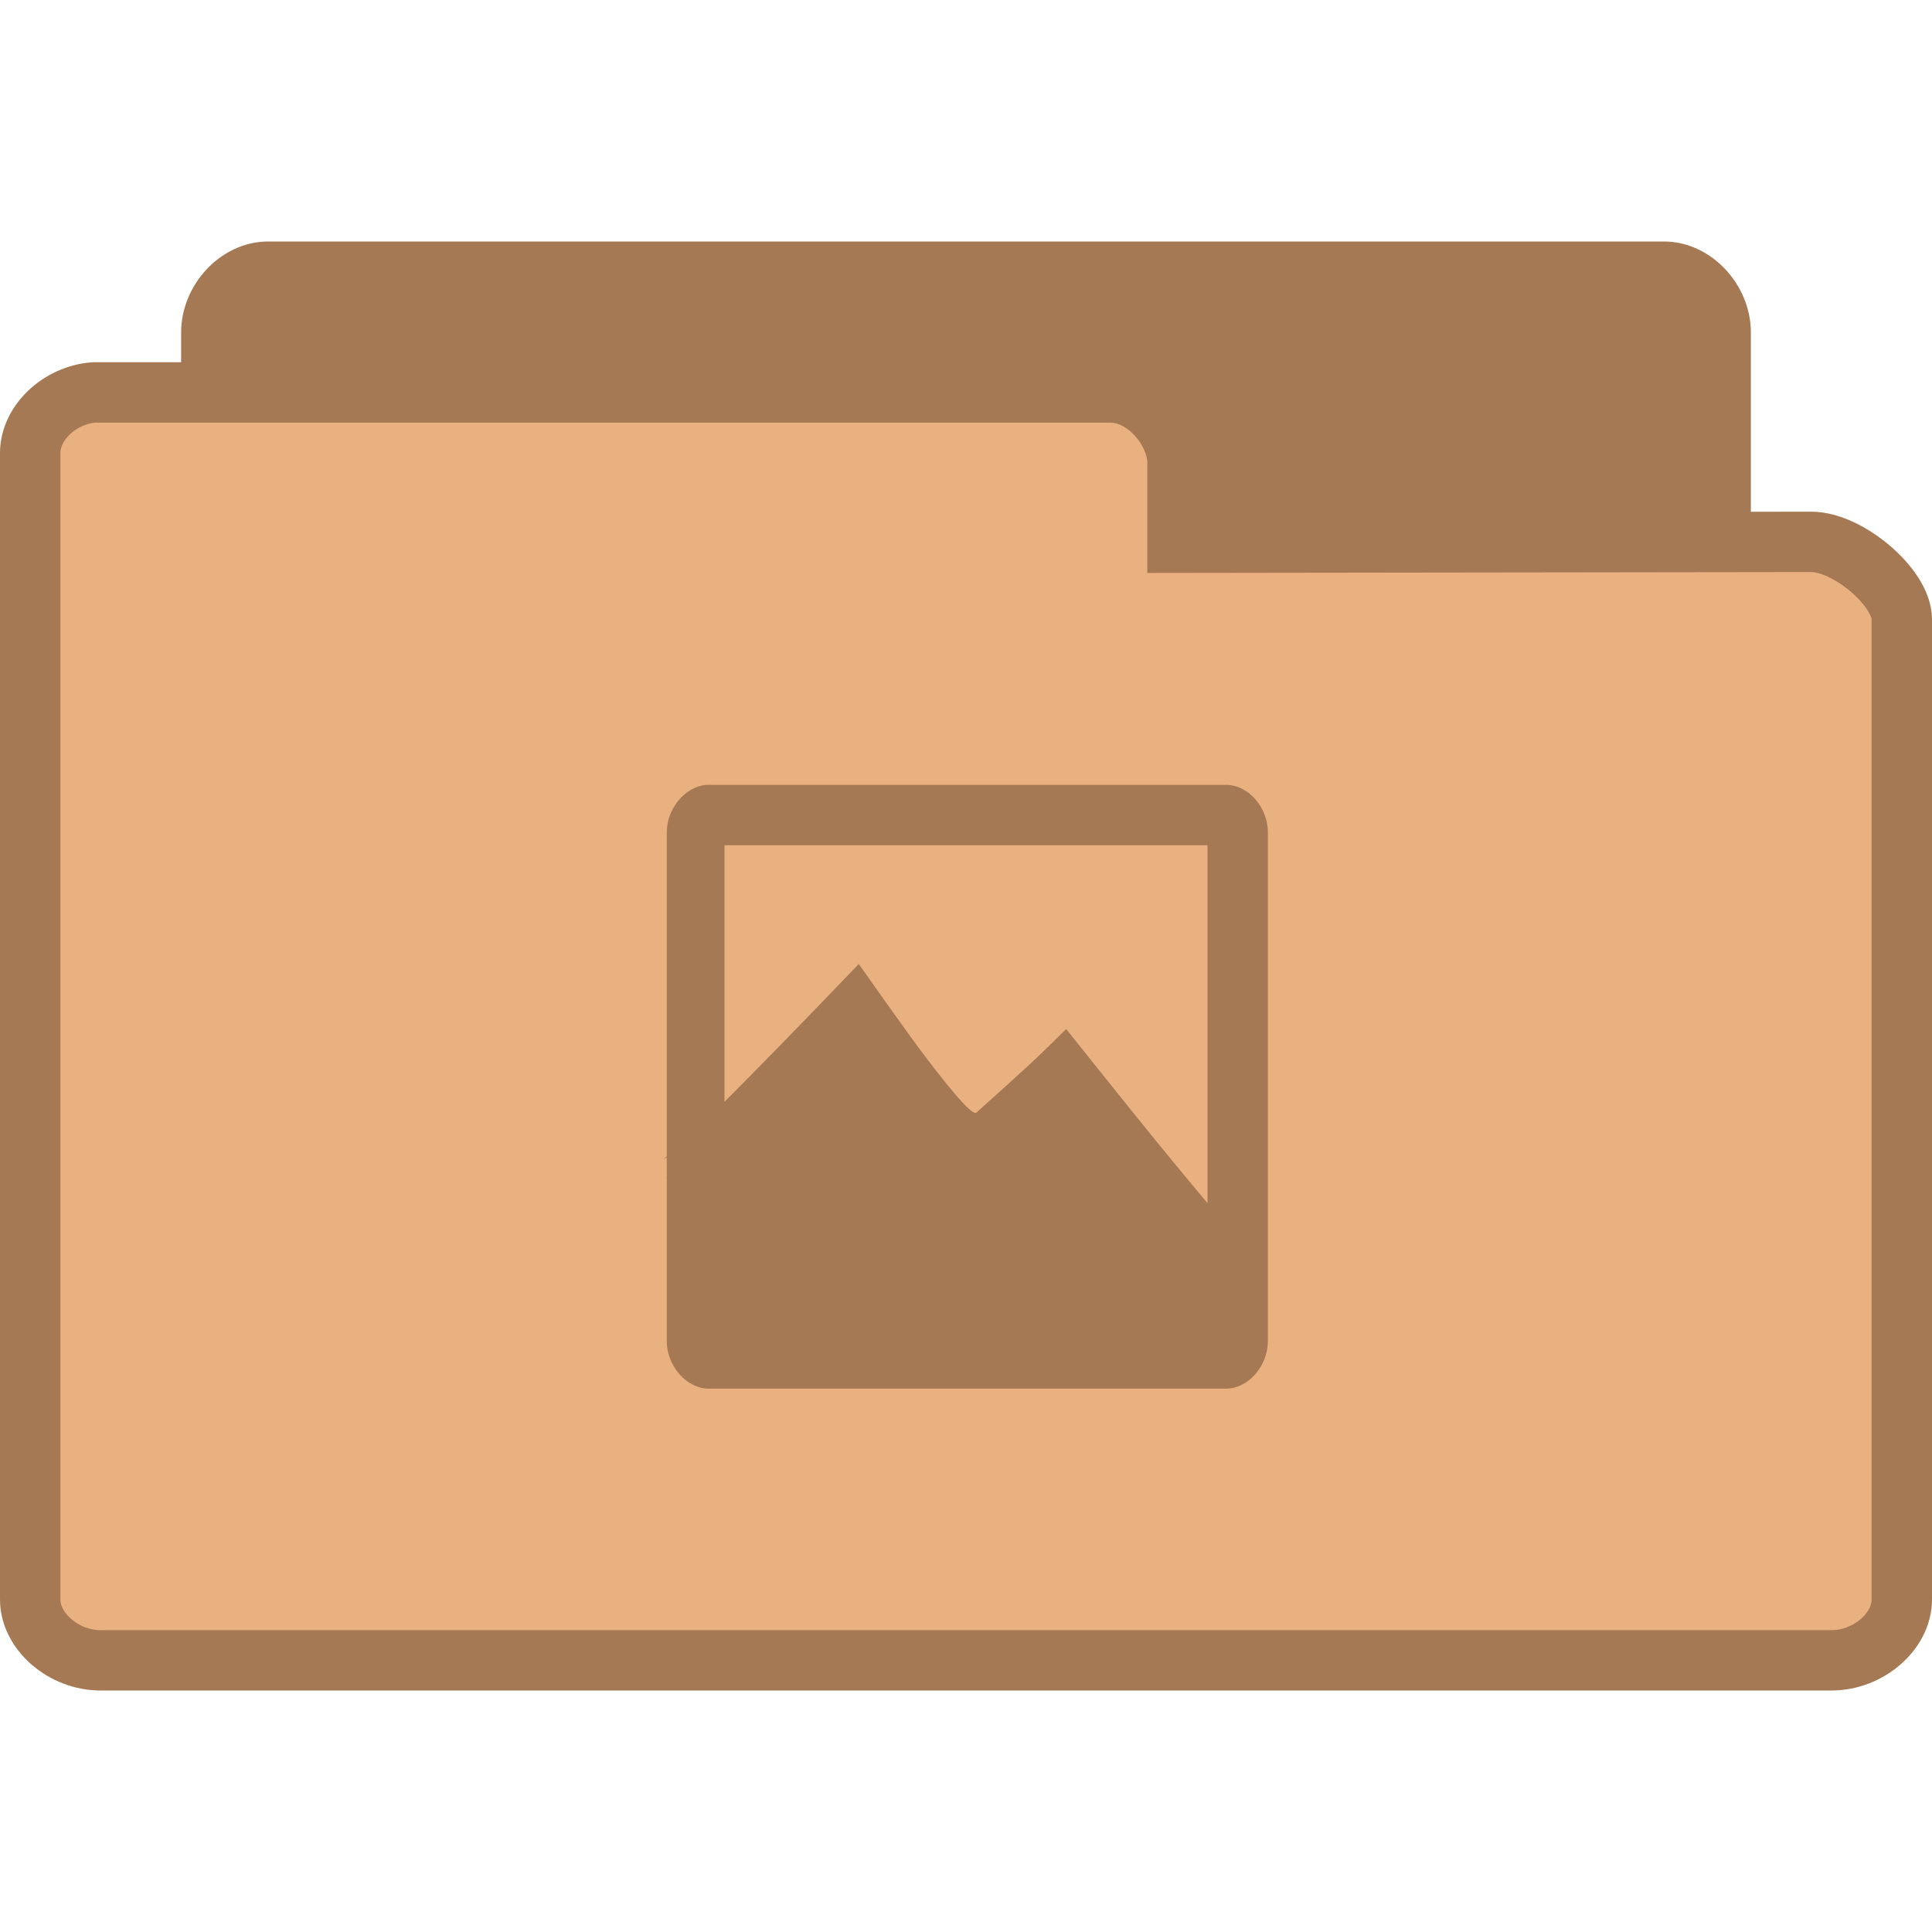
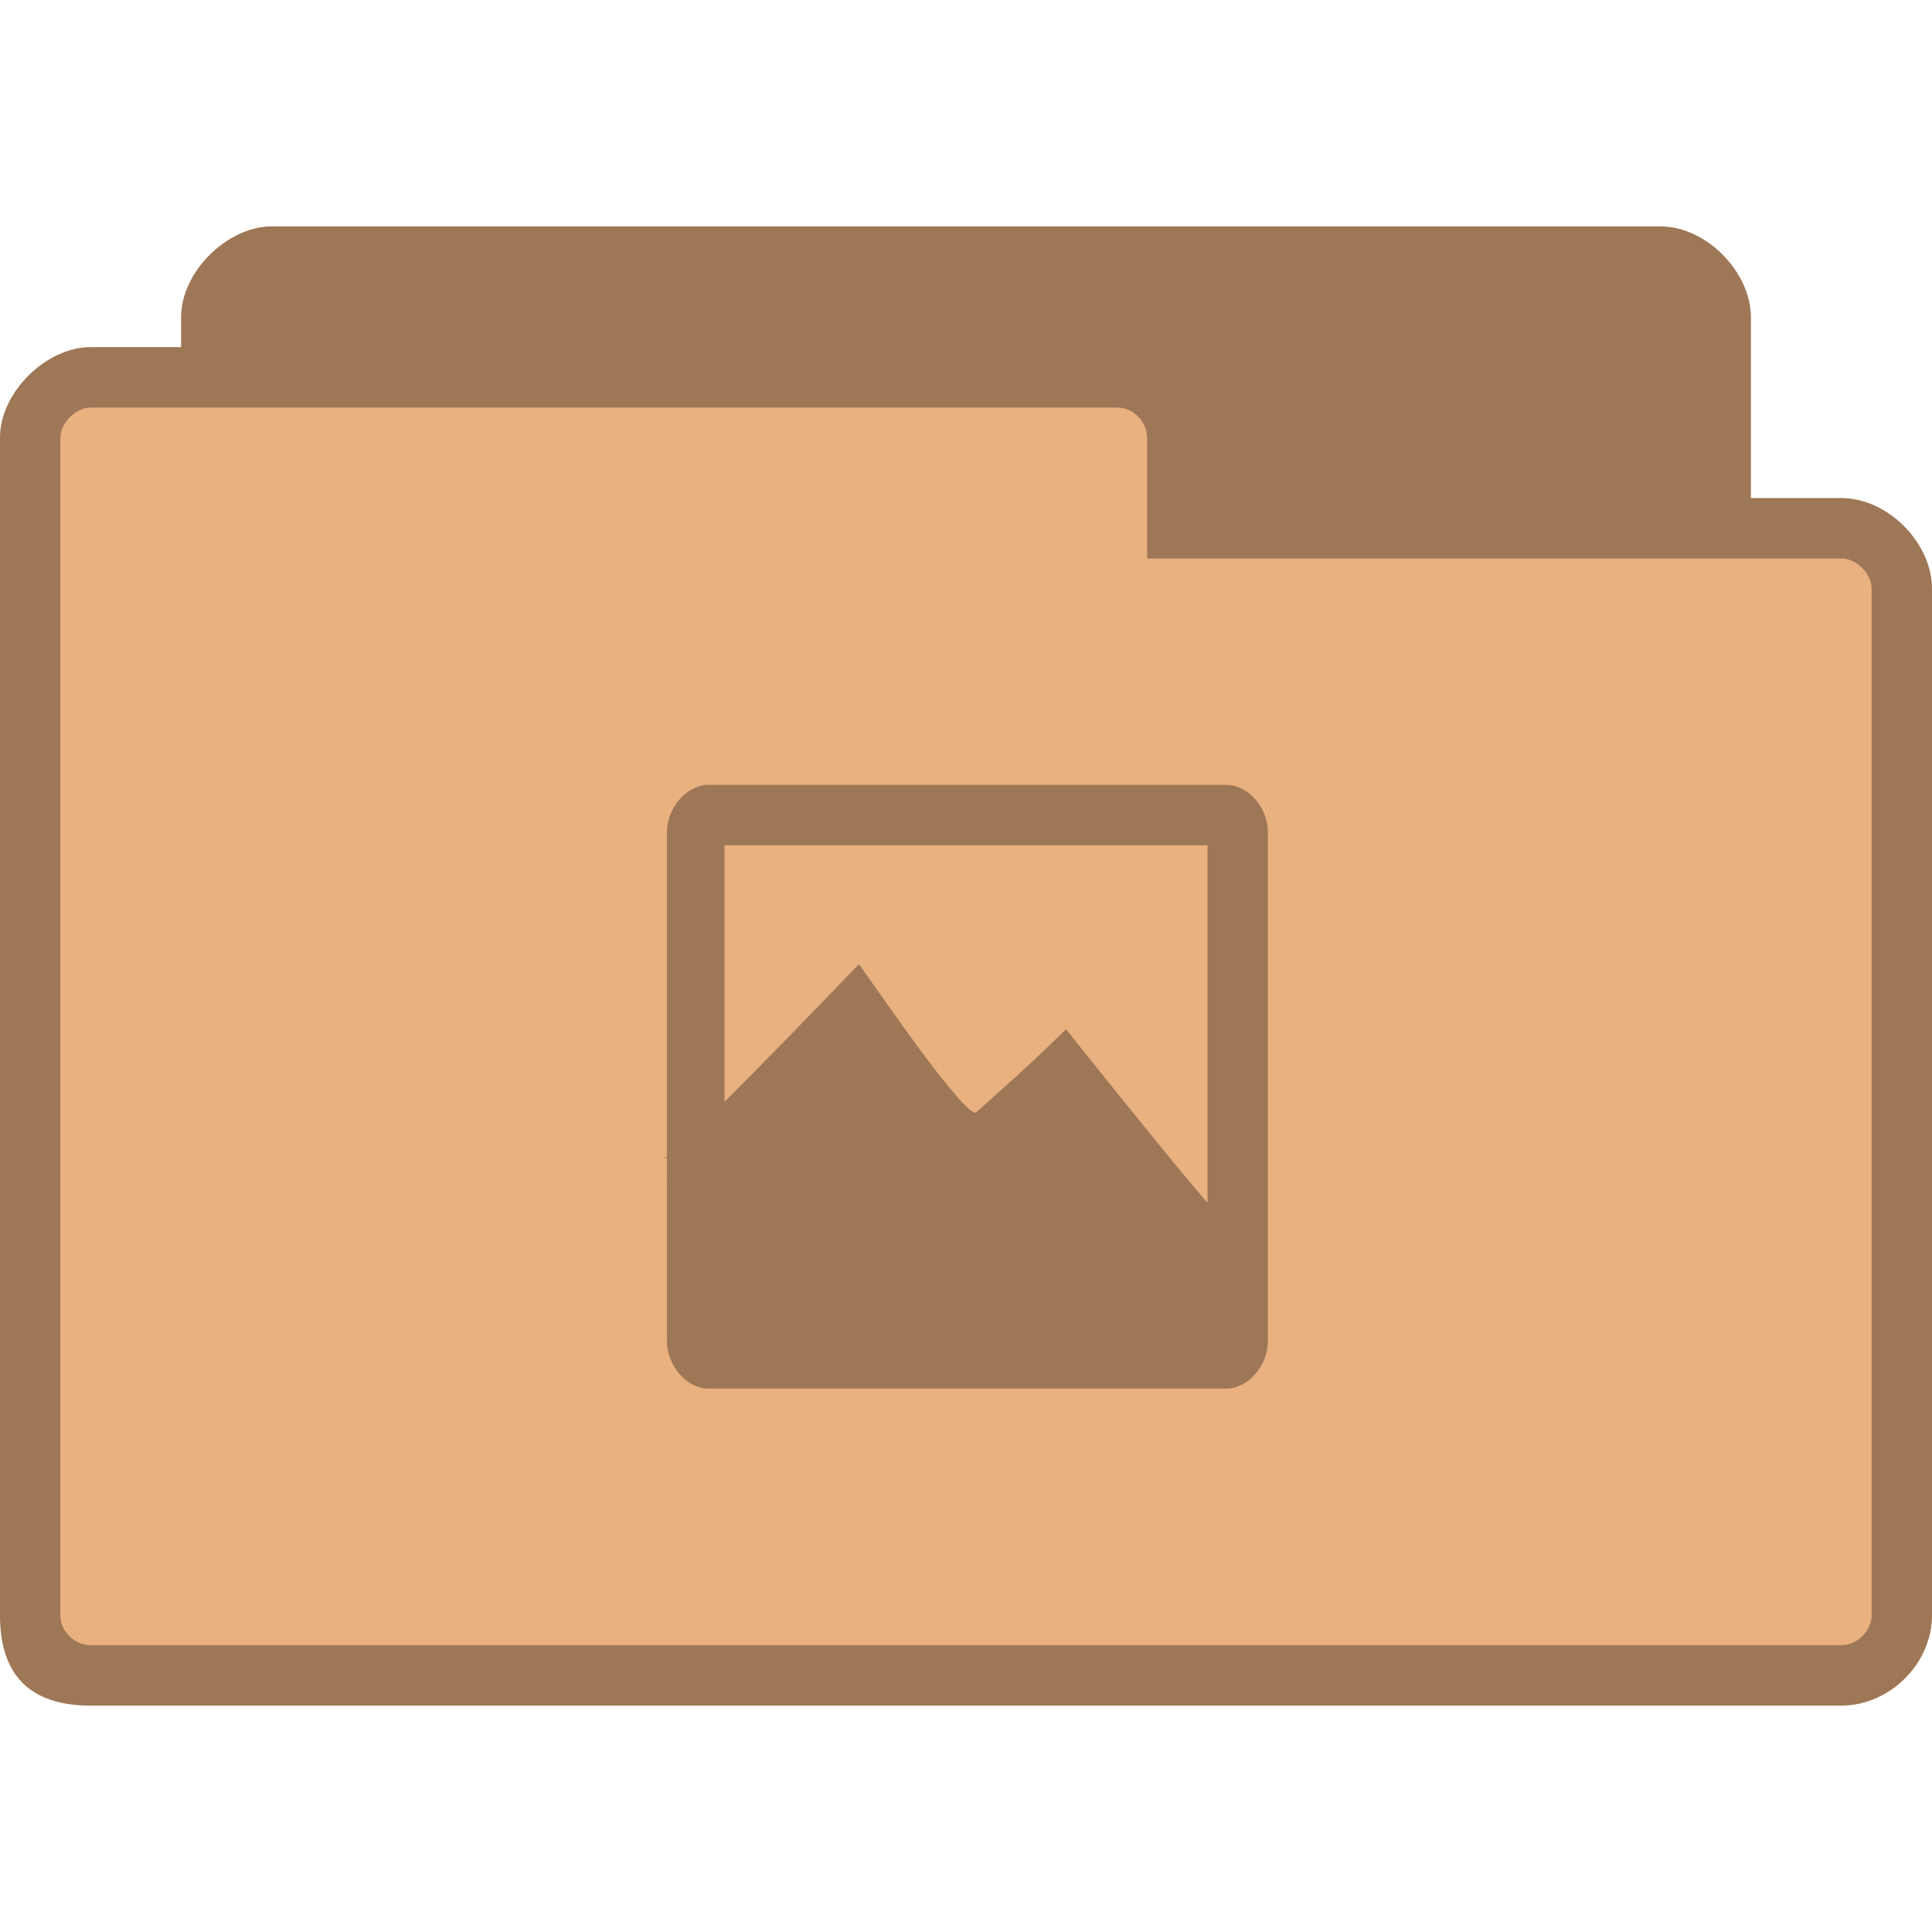
- <svg xmlns="http://www.w3.org/2000/svg" width="128" height="128" viewBox="0 0 128 128">
-   <g style="stroke:#a57953">
-     <path style="fill:#a57953" d="M 4.347 24.5 C 3.888 24.453 3.5 23.992 3.5 23.498 L 3.5 4.507 C 3.5 3.979 3.946 3.5 4.438 3.5 L 27.562 3.5 C 28.054 3.5 28.5 3.979 28.5 4.507 L 28.5 20.742 C 28.5 21.269 27.782 22.025 27.29 22.025 L 18.825 22.011 L 18.825 23.335 C 18.825 23.856 18.414 24.5 17.926 24.5 L 4.438 24.5 C 4.408 24.5 4.379 24.5 4.347 24.5 Z " transform="matrix(4 0 0 4 0 4)" />
-     <path style="fill:#e9b080" d="M 1.55 5.5 C 0.98 5.547 0.5 6.008 0.5 6.502 L 0.5 25.493 C 0.5 26.021 1.053 26.5 1.663 26.5 L 30.337 26.5 C 30.947 26.5 31.5 26.021 31.5 25.493 L 31.5 9.258 C 31.5 8.731 30.609 7.975 30 7.975 L 19.503 7.989 L 19.503 6.665 C 19.503 6.144 18.993 5.5 18.388 5.5 L 1.663 5.5 C 1.626 5.5 1.59 5.5 1.55 5.5 Z " transform="matrix(4 0 0 4 0 4)" />
-   </g>
-   <g style="fill:#a57953">
-     <path d="M 46.77 52 C 45.363 52.133 44.148 53.613 44.176 55.195 L 44.176 88.879 C 44.191 90.535 45.523 92.027 46.988 92 L 81.262 92 C 82.711 91.984 83.984 90.504 84 88.879 L 84 55.195 C 84.027 53.539 82.738 52.016 81.262 52 Z M 48 56 L 80 56 L 80 84 L 48 84 Z " />
-     <g style="fill-rule:evenodd">
-       <path d="M 44.102 78.082 C 44.676 77.672 46.008 76.41 48.191 74.258 C 50.359 72.074 53.262 69.098 57.012 65.188 C 59.473 68.688 61.273 71.207 62.609 72.863 C 63.91 74.504 64.645 75.223 64.82 75.02 C 66.211 73.773 67.371 72.719 68.379 71.793 C 69.379 70.871 70.141 70.109 70.754 69.496 C 73.816 73.332 76.336 76.496 78.562 79.164 C 80.746 81.816 82.477 83.824 83.824 85.305 L 75.516 78.402 C 74.828 80.16 73.699 81.086 72.117 81.156 C 70.477 81.203 68 79.223 66.008 78.855 C 64 78.492 62.008 79.617 60.234 79.02 C 58.418 78.375 57.012 75.824 55.312 75.18 C 53.598 74.52 51.867 74.52 50.051 75.18 C 48.074 76.145 46.094 77.113 44.102 78.082 Z " />
-       <path d="M 44 76.762 C 44.57 76.336 45.891 75.09 48.074 72.922 C 50.242 70.754 53.145 67.781 56.895 63.867 C 59.355 67.355 61.156 69.891 62.504 71.547 C 63.809 73.188 64.527 73.891 64.703 73.699 C 66.094 72.453 67.266 71.398 68.262 70.477 C 69.262 69.539 70.035 68.777 70.637 68.176 C 73.699 72.016 76.234 75.18 78.445 77.848 C 80.629 80.496 82.375 82.504 83.707 83.984 L 75.398 77.07 C 74.711 78.855 73.598 79.75 72 79.84 C 70.387 79.898 67.898 77.891 65.891 77.539 C 63.883 77.172 61.906 78.301 60.117 77.684 C 58.316 77.039 56.91 74.52 55.195 73.859 C 53.48 73.203 51.766 73.203 49.934 73.859 C 47.957 74.828 45.977 75.793 44 76.777 Z " />
-     </g>
-     <path d="M 51.633 74.504 L 71.516 74.504 C 74.27 74.504 76.512 76.746 76.512 79.5 L 76.512 82.008 C 76.512 84.762 74.27 87.004 71.516 87.004 L 51.633 87.004 C 48.879 87.004 46.637 84.762 46.637 82.008 L 46.637 79.5 C 46.637 76.746 48.879 74.504 51.633 74.504 Z " />
-     <path d="M 76.527 79.5 L 78.988 79.5 C 80.367 79.5 81.496 80.613 81.496 82.008 C 81.496 83.383 80.367 84.496 78.988 84.496 L 76.527 84.496 C 75.148 84.496 74.023 83.383 74.023 82.008 C 74.023 80.613 75.148 79.5 76.527 79.5 Z " />
-     <path d="M 74.094 77.305 L 76.57 77.305 C 77.262 77.305 77.832 77.875 77.832 78.562 L 77.832 81.055 C 77.832 81.742 77.262 82.316 76.57 82.316 L 74.094 82.316 C 73.406 82.316 72.852 81.742 72.852 81.055 L 72.852 78.562 C 72.852 77.875 73.406 77.305 74.094 77.305 Z " />
-   </g>
+ <svg xmlns="http://www.w3.org/2000/svg" width="128" height="128" viewBox="0 0 128 128" id="svg2" version="1.1">
+   <defs id="defs28" />
+   <path style="fill:#e9b080;fill-opacity:1;stroke:none" d="m 18,15 c -2.928,0 -6,3 -6,6 l 0,2 -6,0 c -2.94,0 -6,2.991 -6,6 L 0,107 c 0,4 2,6 6,6 l 116,0 c 3.135,0 6,-2.717 6,-6 l 0,-68 c 0,-3.01 -2.91,-6 -6,-6 l -6,0 0,-12 C 116,18.078 113.094,15 110,15 z" id="path6-6" />
+   <path style="fill:#000000;fill-opacity:0.322" d="M 46.781 52 C 45.375 52.133 44.16 53.605 44.188 55.188 L 44.188 76.594 C 44.145 76.628 44.037 76.723 44 76.75 L 44 76.781 C 44.063 76.75 44.125 76.719 44.188 76.688 L 44.188 78.031 C 44.164 78.049 44.115 78.079 44.094 78.094 C 44.123 78.079 44.158 78.077 44.188 78.062 L 44.188 88.875 C 44.203 90.531 45.535 92.027 47 92 L 81.25 92 C 82.699 91.984 83.984 90.5 84 88.875 L 84 55.188 C 84.027 53.531 82.727 52.016 81.25 52 L 46.781 52 z M 48 56 L 80 56 L 80 79.688 C 79.485 79.077 79.012 78.541 78.438 77.844 C 76.227 75.176 73.688 72.027 70.625 68.188 C 70.023 68.789 69.25 69.531 68.25 70.469 C 67.254 71.391 66.078 72.441 64.688 73.688 C 64.512 73.879 63.805 73.203 62.5 71.562 C 61.152 69.906 59.367 67.363 56.906 63.875 C 53.156 67.789 50.23 70.77 48.062 72.938 C 48.036 72.964 48.026 72.974 48 73 L 48 56 z " id="path12" />
+   <path style="fill:#000000;fill-opacity:0.322;stroke:none" d="m 18,15 c -2.928,0 -6,3 -6,6 l 0,2 -6,0 c -2.94,0 -6,2.991 -6,6 L 0,107 c 0,4 2,6 6,6 l 116,0 c 3.135,0 6,-2.717 6,-6 l 0,-68 c 0,-3.01 -2.91,-6 -6,-6 l -6,0 0,-12 C 116,18.078 113.094,15 110,15 z m -12,12 68,0 c 1.18,0 2,1.03 2,2 l 0,8 46,0 c 1.011,0 2,1.017 2,2 L 124,107 c 0,1.043 -0.958,2 -2,2 L 6,109 c -0.929,0 -2,-0.793 -2,-2 L 4,29 c 0,-0.985 1.033,-2 2,-2 z" id="path3778" />
</svg>
